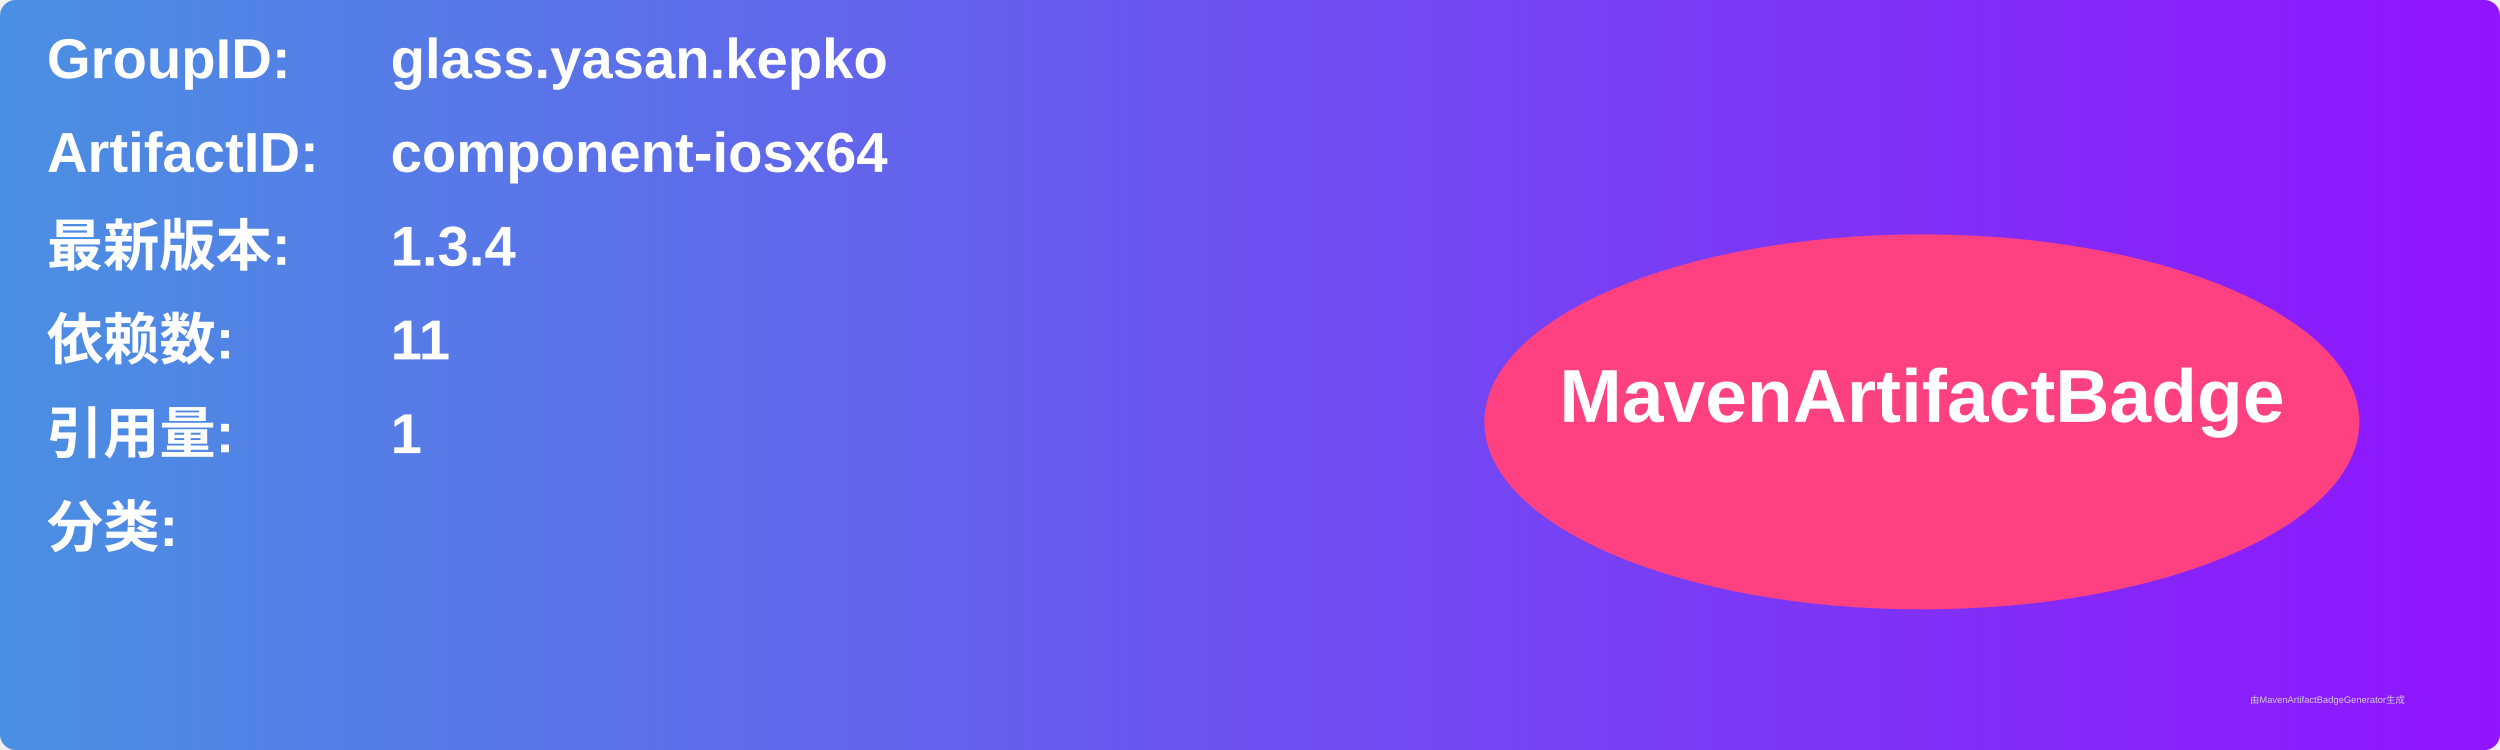
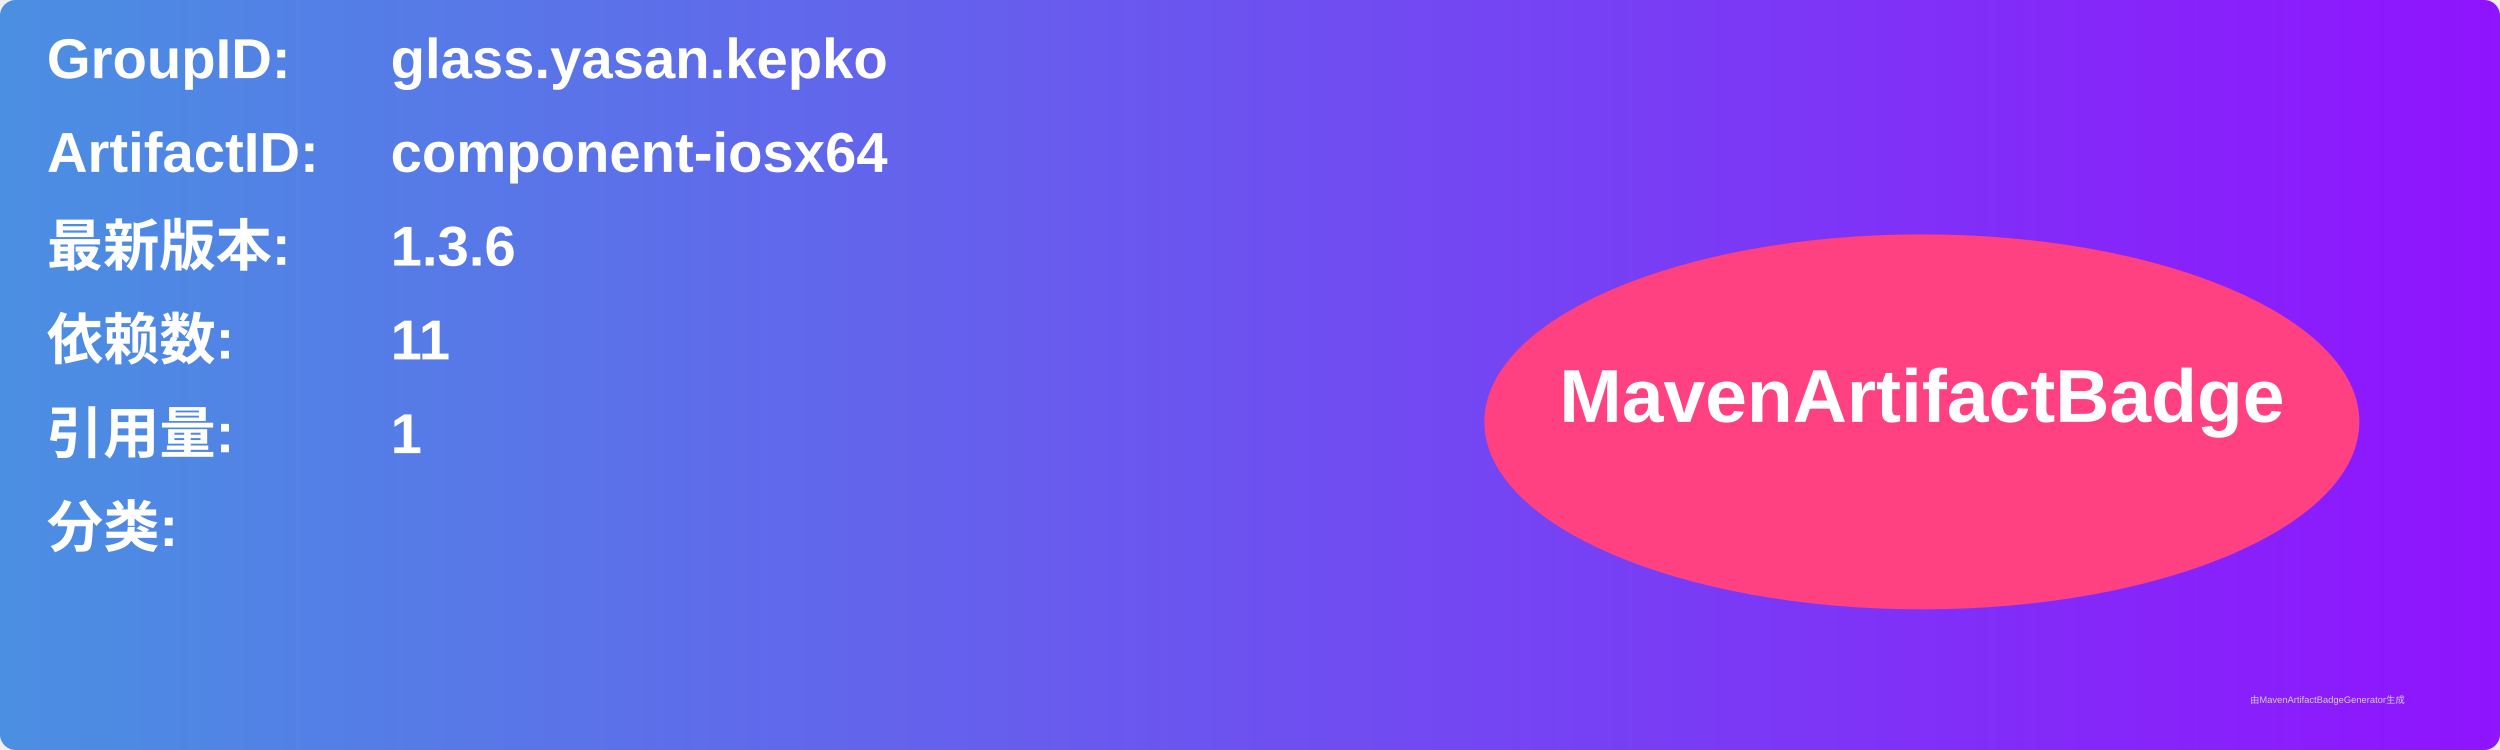
<svg xmlns="http://www.w3.org/2000/svg" width="800" height="240" viewBox="0 0 800 240">
  <linearGradient id="grad" x1="0%" y1="0%" x2="100%" y2="0%">
    <stop offset="0%" stop-color="#4a90e2" />
    <stop offset="100%" stop-color="#9013fe" />
  </linearGradient>
  <rect width="100%" height="100%" rx="5" ry="5" fill="url(#grad)" />
  <g transform="translate(15, 15)">
    <text x="0" y="10" font-family="Arial" font-size="18" fill="white" font-weight="bold" width="260">GroupID:</text>
    <text x="110" y="10" font-family="Arial" font-size="18" fill="white" font-weight="bold" width="460">glass.yasan.kepko</text>
    <text x="0" y="40" font-family="Arial" font-size="18" fill="white" font-weight="bold" width="260">ArtifactID:</text>
    <text x="110" y="40" font-family="Arial" font-size="18" fill="white" font-weight="bold" width="460">component-iosx64</text>
    <text x="0" y="70" font-family="Arial" font-size="18" fill="white" font-weight="bold">最新版本:</text>
    <text x="110" y="70" font-family="Arial" font-size="18" fill="white" font-weight="bold">
-       <tspan font-weight="bold">1.3.4</tspan>
+       <tspan font-weight="bold">1.3.6</tspan>
    </text>
    <text x="0" y="100" font-family="Arial" font-size="18" fill="white" font-weight="bold">依赖数: </text>
    <text x="110" y="100" font-family="Arial" font-size="18" fill="white">
      <tspan font-weight="bold">11</tspan>
    </text>
    <text x="0" y="130" font-family="Arial" font-size="18" fill="white" font-weight="bold">引用量: </text>
    <text x="110" y="130" font-family="Arial" font-size="18" fill="white">
      <tspan font-weight="bold">1</tspan>
    </text>
    <text x="0" y="160" font-family="Arial" font-size="18" fill="white" font-weight="bold">分类:</text>
    <text x="10" y="190" font-family="Arial" font-size="10" fill="white">
      <tspan font-weight="bold" />
    </text>
    <ellipse cx="600" cy="120" rx="140" ry="60" fill="#ff4081" />
    <text x="600" y="120" text-anchor="middle" font-family="Arial" font-size="24" fill="white" font-weight="bold">MavenArtifactBadge</text>
  </g>
  <text x="720" y="225" font-family="Arial" font-size="3" fill="#d0d0d0">由MavenArtifactBadgeGenerator生成</text>
</svg>
